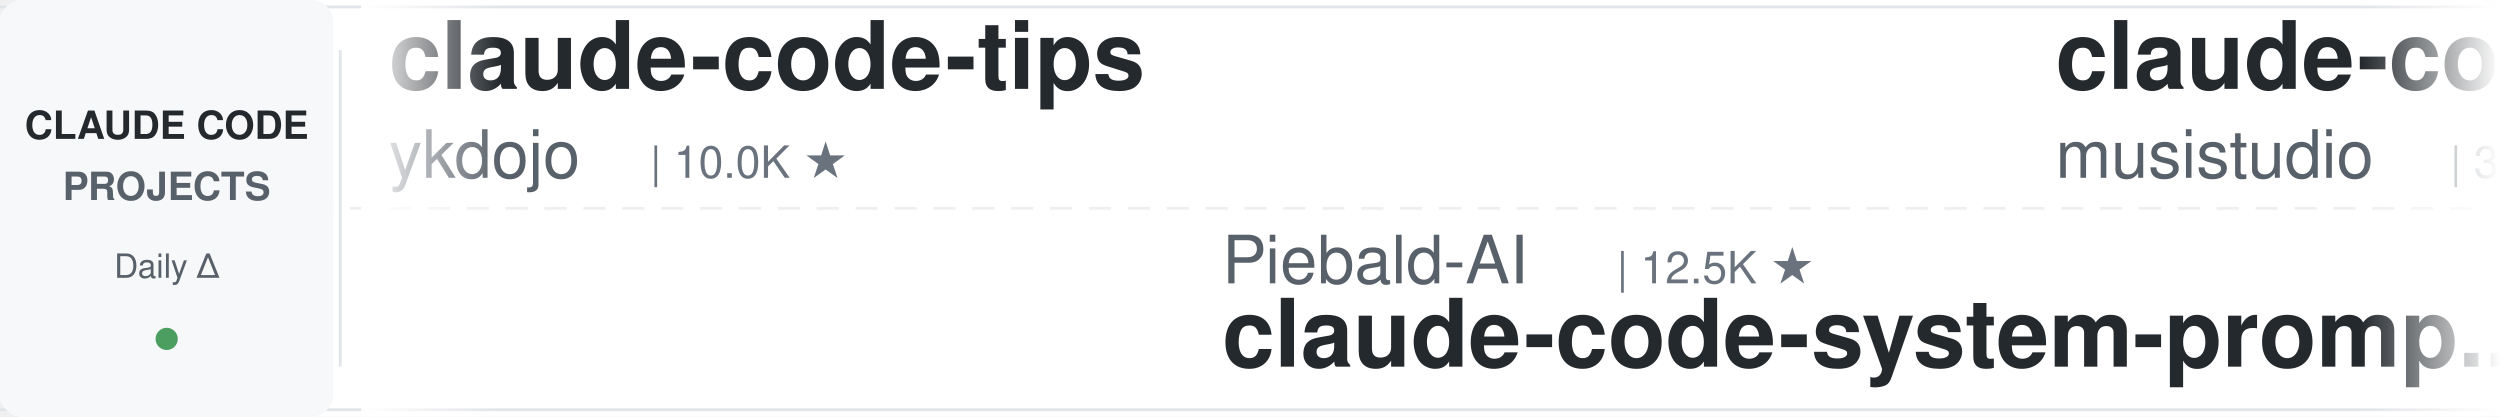
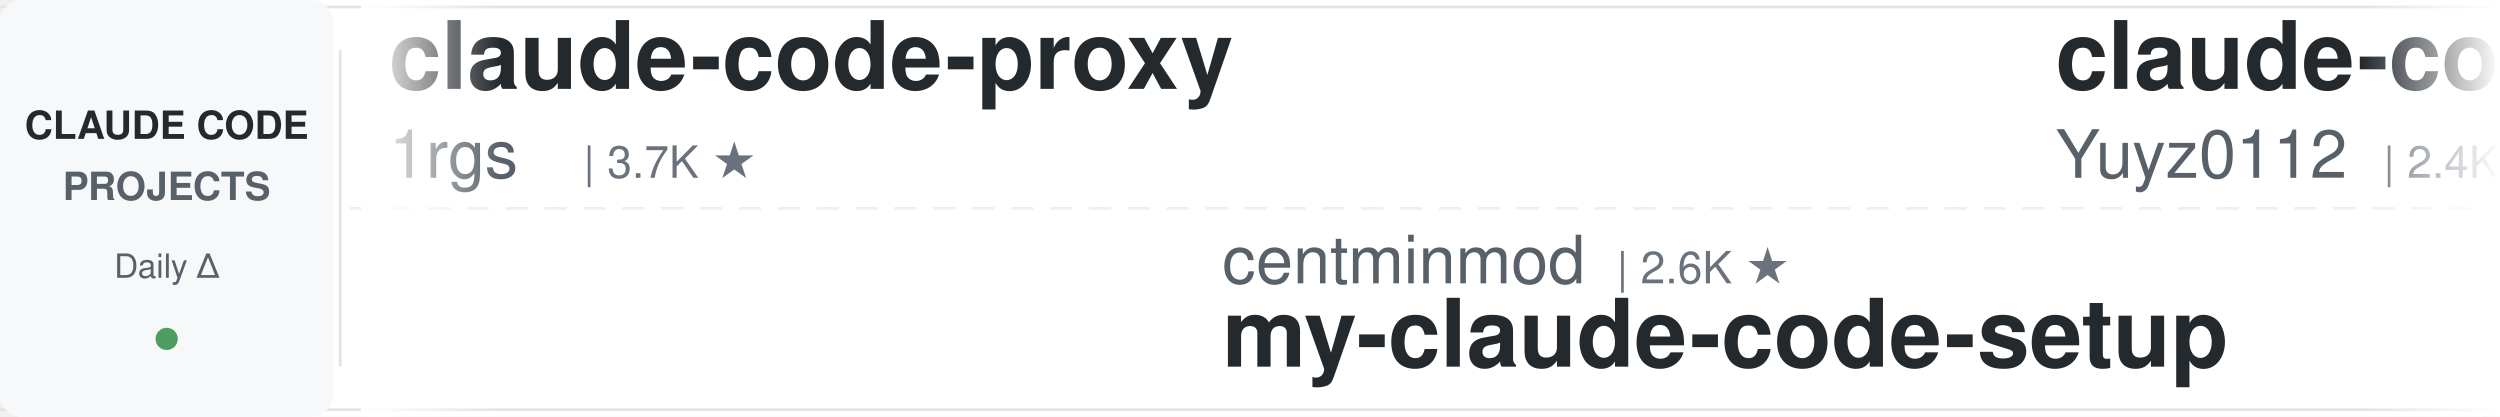
<svg xmlns="http://www.w3.org/2000/svg" width="900" height="150">
  <defs>
    <linearGradient id="leftFade" x1="0%" y1="0%" x2="100%" y2="0%">
      <stop offset="0%" style="stop-color:#ffffff;stop-opacity:1" />
      <stop offset="100%" style="stop-color:#ffffff;stop-opacity:0" />
    </linearGradient>
    <linearGradient id="rightFade" x1="0%" y1="0%" x2="100%" y2="0%">
      <stop offset="0%" style="stop-color:#ffffff;stop-opacity:0" />
      <stop offset="100%" style="stop-color:#ffffff;stop-opacity:1" />
    </linearGradient>
  </defs>
  <rect width="900" height="150" fill="#ffffff" rx="8" />
  <rect x="0" y="2" width="900" height="1" fill="#e1e4e8" />
  <rect x="0" y="147" width="900" height="1" fill="#e1e4e8" />
  <line x1="0" y1="75" x2="900" y2="75" stroke="#e1e4e8" stroke-width="1" stroke-dasharray="8 6" opacity="0.6" />
  <rect x="0" y="0" width="120" height="150" fill="#f6f8fa" rx="8" />
  <text x="60" y="50" font-family="-apple-system, BlinkMacSystemFont, 'Segoe UI', Helvetica, Arial, sans-serif" font-size="14" font-weight="600" fill="#24292e" text-anchor="middle">CLAUDE CODE</text>
  <text x="60" y="72" font-family="-apple-system, BlinkMacSystemFont, 'Segoe UI', Helvetica, Arial, sans-serif" font-size="14" font-weight="600" fill="#586069" text-anchor="middle">PROJECTS</text>
  <text x="60" y="100" font-family="-apple-system, BlinkMacSystemFont, 'Segoe UI', Helvetica, Arial, sans-serif" font-size="12" font-weight="500" fill="#586069" text-anchor="middle">Daily Δ</text>
  <circle cx="60" cy="122" r="4" fill="#22863a" opacity="0.8" />
  <rect x="122" y="18" width="1" height="114" fill="#e1e4e8" />
  <clipPath id="tickerClip">
    <rect x="130" y="0" width="770" height="150" />
  </clipPath>
  <g clip-path="url(#tickerClip)">
    <g id="tickerItems">
      <animateTransform attributeName="transform" attributeType="XML" type="translate" from="0 0" to="-3000 0" dur="54s" repeatCount="indefinite" />
      <g transform="translate(0, 0)">
-         <text x="140" y="32" font-family="-apple-system, BlinkMacSystemFont, 'Segoe UI', Helvetica, Arial, sans-serif" font-size="34" font-weight="600" fill="#24292e">claude-code-tips</text>
-         <text x="140" y="64" font-family="-apple-system, BlinkMacSystemFont, 'Segoe UI', Helvetica, Arial, sans-serif" font-size="24" font-weight="400" fill="#586069">ykdojo</text>
-         <text x="234" y="64" font-family="-apple-system, BlinkMacSystemFont, 'Segoe UI', Helvetica, Arial, sans-serif" font-size="16" font-weight="500" fill="#6a737d">| 10.0K ★</text>
+         <text x="140" y="32" font-family="-apple-system, BlinkMacSystemFont, 'Segoe UI', Helvetica, Arial, sans-serif" font-size="34" font-weight="600" fill="#24292e">claude-code-proxy</text>
+         <text x="140" y="64" font-family="-apple-system, BlinkMacSystemFont, 'Segoe UI', Helvetica, Arial, sans-serif" font-size="24" font-weight="400" fill="#586069">1rgs</text>
+         <text x="210" y="64" font-family="-apple-system, BlinkMacSystemFont, 'Segoe UI', Helvetica, Arial, sans-serif" font-size="16" font-weight="500" fill="#6a737d">| 3.7K ★</text>
      </g>
      <g transform="translate(300, 0)">
-         <text x="140" y="102" font-family="-apple-system, BlinkMacSystemFont, 'Segoe UI', Helvetica, Arial, sans-serif" font-size="24" font-weight="400" fill="#586069">Piebald-AI</text>
-         <text x="282" y="102" font-family="-apple-system, BlinkMacSystemFont, 'Segoe UI', Helvetica, Arial, sans-serif" font-size="16" font-weight="500" fill="#6a737d">| 12.5K ★</text>
-         <text x="140" y="132" font-family="-apple-system, BlinkMacSystemFont, 'Segoe UI', Helvetica, Arial, sans-serif" font-size="34" font-weight="600" fill="#24292e">claude-code-system-promp...</text>
+         <text x="140" y="102" font-family="-apple-system, BlinkMacSystemFont, 'Segoe UI', Helvetica, Arial, sans-serif" font-size="24" font-weight="400" fill="#586069">centminmod</text>
+         <text x="282" y="102" font-family="-apple-system, BlinkMacSystemFont, 'Segoe UI', Helvetica, Arial, sans-serif" font-size="16" font-weight="500" fill="#6a737d">| 2.6K ★</text>
+         <text x="140" y="132" font-family="-apple-system, BlinkMacSystemFont, 'Segoe UI', Helvetica, Arial, sans-serif" font-size="34" font-weight="600" fill="#24292e">my-claude-code-setup</text>
      </g>
      <g transform="translate(600, 0)">
-         <text x="140" y="32" font-family="-apple-system, BlinkMacSystemFont, 'Segoe UI', Helvetica, Arial, sans-serif" font-size="34" font-weight="600" fill="#24292e">claude-code-router</text>
-         <text x="140" y="64" font-family="-apple-system, BlinkMacSystemFont, 'Segoe UI', Helvetica, Arial, sans-serif" font-size="24" font-weight="400" fill="#586069">musistudio</text>
-         <text x="282" y="64" font-family="-apple-system, BlinkMacSystemFont, 'Segoe UI', Helvetica, Arial, sans-serif" font-size="16" font-weight="500" fill="#6a737d">| 37.0K ★</text>
+         <text x="140" y="32" font-family="-apple-system, BlinkMacSystemFont, 'Segoe UI', Helvetica, Arial, sans-serif" font-size="34" font-weight="600" fill="#24292e">claude-code-reverse</text>
+         <text x="140" y="64" font-family="-apple-system, BlinkMacSystemFont, 'Segoe UI', Helvetica, Arial, sans-serif" font-size="24" font-weight="400" fill="#586069">Yuyz0112</text>
+         <text x="258" y="64" font-family="-apple-system, BlinkMacSystemFont, 'Segoe UI', Helvetica, Arial, sans-serif" font-size="16" font-weight="500" fill="#6a737d">| 2.4K ★</text>
      </g>
      <g transform="translate(900, 0)">
-         <text x="140" y="102" font-family="-apple-system, BlinkMacSystemFont, 'Segoe UI', Helvetica, Arial, sans-serif" font-size="24" font-weight="400" fill="#586069">xu-xiang</text>
-         <text x="258" y="102" font-family="-apple-system, BlinkMacSystemFont, 'Segoe UI', Helvetica, Arial, sans-serif" font-size="16" font-weight="500" fill="#6a737d">| 1.9K ★</text>
-         <text x="140" y="132" font-family="-apple-system, BlinkMacSystemFont, 'Segoe UI', Helvetica, Arial, sans-serif" font-size="34" font-weight="600" fill="#24292e">everything-claude-code-z...</text>
+         <text x="140" y="102" font-family="-apple-system, BlinkMacSystemFont, 'Segoe UI', Helvetica, Arial, sans-serif" font-size="24" font-weight="400" fill="#586069">asgeirtj</text>
+         <text x="258" y="102" font-family="-apple-system, BlinkMacSystemFont, 'Segoe UI', Helvetica, Arial, sans-serif" font-size="16" font-weight="500" fill="#6a737d">| 64.0K ★</text>
+         <text x="140" y="132" font-family="-apple-system, BlinkMacSystemFont, 'Segoe UI', Helvetica, Arial, sans-serif" font-size="34" font-weight="600" fill="#24292e">system_prompts_leaks</text>
      </g>
      <g transform="translate(1200, 0)">
-         <text x="140" y="32" font-family="-apple-system, BlinkMacSystemFont, 'Segoe UI', Helvetica, Arial, sans-serif" font-size="34" font-weight="600" fill="#24292e">claude-code-tudou</text>
-         <text x="140" y="64" font-family="-apple-system, BlinkMacSystemFont, 'Segoe UI', Helvetica, Arial, sans-serif" font-size="24" font-weight="400" fill="#586069">AICoderTudou</text>
-         <text x="306" y="64" font-family="-apple-system, BlinkMacSystemFont, 'Segoe UI', Helvetica, Arial, sans-serif" font-size="16" font-weight="500" fill="#6a737d">| 495 ★</text>
+         <text x="140" y="32" font-family="-apple-system, BlinkMacSystemFont, 'Segoe UI', Helvetica, Arial, sans-serif" font-size="34" font-weight="600" fill="#24292e">ECC</text>
+         <text x="140" y="64" font-family="-apple-system, BlinkMacSystemFont, 'Segoe UI', Helvetica, Arial, sans-serif" font-size="24" font-weight="400" fill="#586069">affaan-m</text>
+         <text x="258" y="64" font-family="-apple-system, BlinkMacSystemFont, 'Segoe UI', Helvetica, Arial, sans-serif" font-size="16" font-weight="500" fill="#6a737d">| 245.9K ★</text>
      </g>
      <g transform="translate(1500, 0)">
-         <text x="140" y="102" font-family="-apple-system, BlinkMacSystemFont, 'Segoe UI', Helvetica, Arial, sans-serif" font-size="24" font-weight="400" fill="#586069">ding113</text>
-         <text x="246" y="102" font-family="-apple-system, BlinkMacSystemFont, 'Segoe UI', Helvetica, Arial, sans-serif" font-size="16" font-weight="500" fill="#6a737d">| 3.3K ★</text>
-         <text x="140" y="132" font-family="-apple-system, BlinkMacSystemFont, 'Segoe UI', Helvetica, Arial, sans-serif" font-size="34" font-weight="600" fill="#24292e">claude-code-hub</text>
+         <text x="140" y="102" font-family="-apple-system, BlinkMacSystemFont, 'Segoe UI', Helvetica, Arial, sans-serif" font-size="24" font-weight="400" fill="#586069">Yeachan-Heo</text>
+         <text x="294" y="102" font-family="-apple-system, BlinkMacSystemFont, 'Segoe UI', Helvetica, Arial, sans-serif" font-size="16" font-weight="500" fill="#6a737d">| 38.9K ★</text>
+         <text x="140" y="132" font-family="-apple-system, BlinkMacSystemFont, 'Segoe UI', Helvetica, Arial, sans-serif" font-size="34" font-weight="600" fill="#24292e">oh-my-claudecode</text>
      </g>
      <g transform="translate(1800, 0)">
-         <text x="140" y="32" font-family="-apple-system, BlinkMacSystemFont, 'Segoe UI', Helvetica, Arial, sans-serif" font-size="34" font-weight="600" fill="#24292e">claude-code-harness</text>
-         <text x="140" y="64" font-family="-apple-system, BlinkMacSystemFont, 'Segoe UI', Helvetica, Arial, sans-serif" font-size="24" font-weight="400" fill="#586069">Chachamaru127</text>
-         <text x="318" y="64" font-family="-apple-system, BlinkMacSystemFont, 'Segoe UI', Helvetica, Arial, sans-serif" font-size="16" font-weight="500" fill="#6a737d">| 3.1K ★</text>
+         <text x="140" y="32" font-family="-apple-system, BlinkMacSystemFont, 'Segoe UI', Helvetica, Arial, sans-serif" font-size="34" font-weight="600" fill="#24292e">Claude-Code-Source-Study</text>
+         <text x="140" y="64" font-family="-apple-system, BlinkMacSystemFont, 'Segoe UI', Helvetica, Arial, sans-serif" font-size="24" font-weight="400" fill="#586069">luyao618</text>
+         <text x="258" y="64" font-family="-apple-system, BlinkMacSystemFont, 'Segoe UI', Helvetica, Arial, sans-serif" font-size="16" font-weight="500" fill="#6a737d">| 1.7K ★</text>
      </g>
      <g transform="translate(2100, 0)">
-         <text x="140" y="102" font-family="-apple-system, BlinkMacSystemFont, 'Segoe UI', Helvetica, Arial, sans-serif" font-size="24" font-weight="400" fill="#586069">Pimzino</text>
-         <text x="246" y="102" font-family="-apple-system, BlinkMacSystemFont, 'Segoe UI', Helvetica, Arial, sans-serif" font-size="16" font-weight="500" fill="#6a737d">| 3.9K ★</text>
-         <text x="140" y="132" font-family="-apple-system, BlinkMacSystemFont, 'Segoe UI', Helvetica, Arial, sans-serif" font-size="34" font-weight="600" fill="#24292e">claude-code-spec-workflo...</text>
+         <text x="140" y="102" font-family="-apple-system, BlinkMacSystemFont, 'Segoe UI', Helvetica, Arial, sans-serif" font-size="24" font-weight="400" fill="#586069">kodu-ai</text>
+         <text x="246" y="102" font-family="-apple-system, BlinkMacSystemFont, 'Segoe UI', Helvetica, Arial, sans-serif" font-size="16" font-weight="500" fill="#6a737d">| 5.2K ★</text>
+         <text x="140" y="132" font-family="-apple-system, BlinkMacSystemFont, 'Segoe UI', Helvetica, Arial, sans-serif" font-size="34" font-weight="600" fill="#24292e">claude-coder</text>
      </g>
      <g transform="translate(2400, 0)">
-         <text x="140" y="32" font-family="-apple-system, BlinkMacSystemFont, 'Segoe UI', Helvetica, Arial, sans-serif" font-size="34" font-weight="600" fill="#24292e">claude-code-telegram</text>
-         <text x="140" y="64" font-family="-apple-system, BlinkMacSystemFont, 'Segoe UI', Helvetica, Arial, sans-serif" font-size="24" font-weight="400" fill="#586069">RichardAtCT</text>
-         <text x="294" y="64" font-family="-apple-system, BlinkMacSystemFont, 'Segoe UI', Helvetica, Arial, sans-serif" font-size="16" font-weight="500" fill="#6a737d">| 2.8K ★</text>
+         <text x="140" y="32" font-family="-apple-system, BlinkMacSystemFont, 'Segoe UI', Helvetica, Arial, sans-serif" font-size="34" font-weight="600" fill="#24292e">free-claude-code</text>
+         <text x="140" y="64" font-family="-apple-system, BlinkMacSystemFont, 'Segoe UI', Helvetica, Arial, sans-serif" font-size="24" font-weight="400" fill="#586069">Alishahryar1</text>
+         <text x="306" y="64" font-family="-apple-system, BlinkMacSystemFont, 'Segoe UI', Helvetica, Arial, sans-serif" font-size="16" font-weight="500" fill="#6a737d">| 52.7K ★</text>
      </g>
      <g transform="translate(2700, 0)">
-         <text x="140" y="102" font-family="-apple-system, BlinkMacSystemFont, 'Segoe UI', Helvetica, Arial, sans-serif" font-size="24" font-weight="400" fill="#586069">edmund-io</text>
-         <text x="270" y="102" font-family="-apple-system, BlinkMacSystemFont, 'Segoe UI', Helvetica, Arial, sans-serif" font-size="16" font-weight="500" fill="#6a737d">| 1.5K ★</text>
-         <text x="140" y="132" font-family="-apple-system, BlinkMacSystemFont, 'Segoe UI', Helvetica, Arial, sans-serif" font-size="34" font-weight="600" fill="#24292e">edmunds-claude-code</text>
+         <text x="140" y="102" font-family="-apple-system, BlinkMacSystemFont, 'Segoe UI', Helvetica, Arial, sans-serif" font-size="24" font-weight="400" fill="#586069">darcyegb</text>
+         <text x="258" y="102" font-family="-apple-system, BlinkMacSystemFont, 'Segoe UI', Helvetica, Arial, sans-serif" font-size="16" font-weight="500" fill="#6a737d">| 759 ★</text>
+         <text x="140" y="132" font-family="-apple-system, BlinkMacSystemFont, 'Segoe UI', Helvetica, Arial, sans-serif" font-size="34" font-weight="600" fill="#24292e">ClaudeCodeAgents</text>
      </g>
      <g transform="translate(3000, 0)">
-         <text x="140" y="32" font-family="-apple-system, BlinkMacSystemFont, 'Segoe UI', Helvetica, Arial, sans-serif" font-size="34" font-weight="600" fill="#24292e">claude-code-tips</text>
-         <text x="140" y="64" font-family="-apple-system, BlinkMacSystemFont, 'Segoe UI', Helvetica, Arial, sans-serif" font-size="24" font-weight="400" fill="#586069">ykdojo</text>
-         <text x="234" y="64" font-family="-apple-system, BlinkMacSystemFont, 'Segoe UI', Helvetica, Arial, sans-serif" font-size="16" font-weight="500" fill="#6a737d">| 10.0K ★</text>
+         <text x="140" y="32" font-family="-apple-system, BlinkMacSystemFont, 'Segoe UI', Helvetica, Arial, sans-serif" font-size="34" font-weight="600" fill="#24292e">claude-code-proxy</text>
+         <text x="140" y="64" font-family="-apple-system, BlinkMacSystemFont, 'Segoe UI', Helvetica, Arial, sans-serif" font-size="24" font-weight="400" fill="#586069">1rgs</text>
+         <text x="210" y="64" font-family="-apple-system, BlinkMacSystemFont, 'Segoe UI', Helvetica, Arial, sans-serif" font-size="16" font-weight="500" fill="#6a737d">| 3.7K ★</text>
      </g>
      <g transform="translate(3300, 0)">
-         <text x="140" y="102" font-family="-apple-system, BlinkMacSystemFont, 'Segoe UI', Helvetica, Arial, sans-serif" font-size="24" font-weight="400" fill="#586069">Piebald-AI</text>
-         <text x="282" y="102" font-family="-apple-system, BlinkMacSystemFont, 'Segoe UI', Helvetica, Arial, sans-serif" font-size="16" font-weight="500" fill="#6a737d">| 12.5K ★</text>
-         <text x="140" y="132" font-family="-apple-system, BlinkMacSystemFont, 'Segoe UI', Helvetica, Arial, sans-serif" font-size="34" font-weight="600" fill="#24292e">claude-code-system-promp...</text>
+         <text x="140" y="102" font-family="-apple-system, BlinkMacSystemFont, 'Segoe UI', Helvetica, Arial, sans-serif" font-size="24" font-weight="400" fill="#586069">centminmod</text>
+         <text x="282" y="102" font-family="-apple-system, BlinkMacSystemFont, 'Segoe UI', Helvetica, Arial, sans-serif" font-size="16" font-weight="500" fill="#6a737d">| 2.6K ★</text>
+         <text x="140" y="132" font-family="-apple-system, BlinkMacSystemFont, 'Segoe UI', Helvetica, Arial, sans-serif" font-size="34" font-weight="600" fill="#24292e">my-claude-code-setup</text>
      </g>
      <g transform="translate(3600, 0)">
-         <text x="140" y="32" font-family="-apple-system, BlinkMacSystemFont, 'Segoe UI', Helvetica, Arial, sans-serif" font-size="34" font-weight="600" fill="#24292e">claude-code-router</text>
-         <text x="140" y="64" font-family="-apple-system, BlinkMacSystemFont, 'Segoe UI', Helvetica, Arial, sans-serif" font-size="24" font-weight="400" fill="#586069">musistudio</text>
-         <text x="282" y="64" font-family="-apple-system, BlinkMacSystemFont, 'Segoe UI', Helvetica, Arial, sans-serif" font-size="16" font-weight="500" fill="#6a737d">| 37.0K ★</text>
+         <text x="140" y="32" font-family="-apple-system, BlinkMacSystemFont, 'Segoe UI', Helvetica, Arial, sans-serif" font-size="34" font-weight="600" fill="#24292e">claude-code-reverse</text>
+         <text x="140" y="64" font-family="-apple-system, BlinkMacSystemFont, 'Segoe UI', Helvetica, Arial, sans-serif" font-size="24" font-weight="400" fill="#586069">Yuyz0112</text>
+         <text x="258" y="64" font-family="-apple-system, BlinkMacSystemFont, 'Segoe UI', Helvetica, Arial, sans-serif" font-size="16" font-weight="500" fill="#6a737d">| 2.4K ★</text>
      </g>
      <g transform="translate(3900, 0)">
-         <text x="140" y="102" font-family="-apple-system, BlinkMacSystemFont, 'Segoe UI', Helvetica, Arial, sans-serif" font-size="24" font-weight="400" fill="#586069">xu-xiang</text>
-         <text x="258" y="102" font-family="-apple-system, BlinkMacSystemFont, 'Segoe UI', Helvetica, Arial, sans-serif" font-size="16" font-weight="500" fill="#6a737d">| 1.9K ★</text>
-         <text x="140" y="132" font-family="-apple-system, BlinkMacSystemFont, 'Segoe UI', Helvetica, Arial, sans-serif" font-size="34" font-weight="600" fill="#24292e">everything-claude-code-z...</text>
+         <text x="140" y="102" font-family="-apple-system, BlinkMacSystemFont, 'Segoe UI', Helvetica, Arial, sans-serif" font-size="24" font-weight="400" fill="#586069">asgeirtj</text>
+         <text x="258" y="102" font-family="-apple-system, BlinkMacSystemFont, 'Segoe UI', Helvetica, Arial, sans-serif" font-size="16" font-weight="500" fill="#6a737d">| 64.0K ★</text>
+         <text x="140" y="132" font-family="-apple-system, BlinkMacSystemFont, 'Segoe UI', Helvetica, Arial, sans-serif" font-size="34" font-weight="600" fill="#24292e">system_prompts_leaks</text>
      </g>
    </g>
  </g>
  <rect x="130" y="0" width="50" height="150" fill="url(#leftFade)" />
  <rect x="850" y="0" width="50" height="150" fill="url(#rightFade)" />
</svg>
